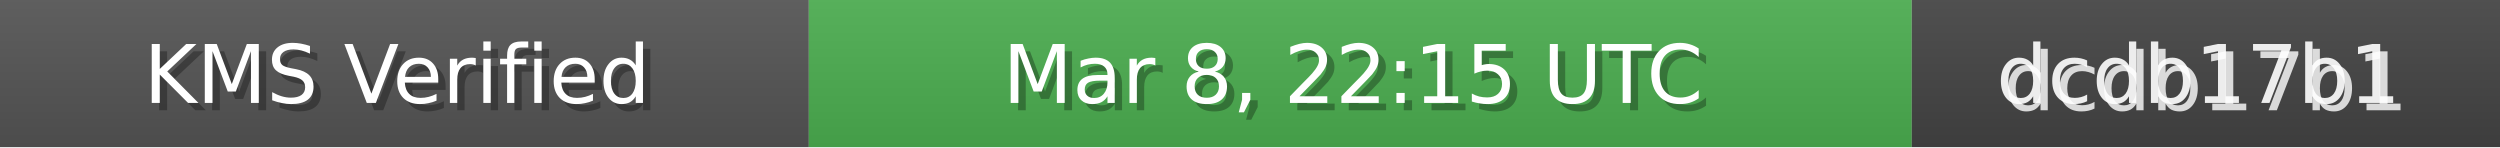
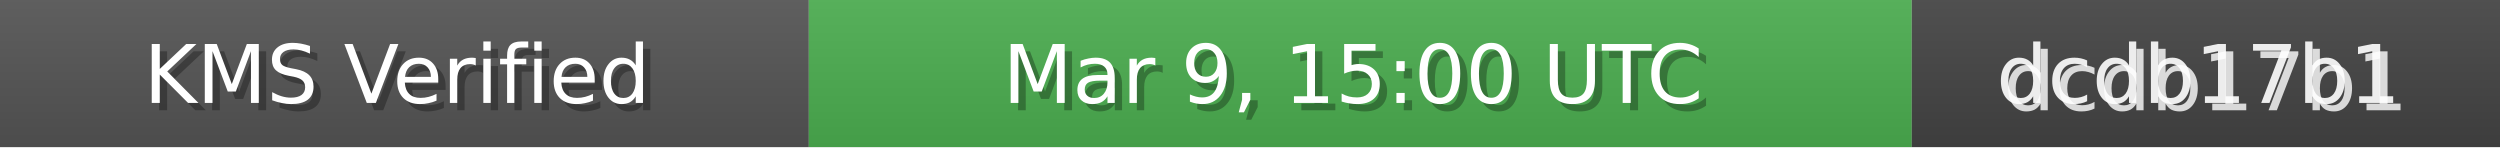
<svg xmlns="http://www.w3.org/2000/svg" width="340" height="20" role="img">
  <linearGradient id="bg" x2="0" y2="100%">
    <stop offset="0" stop-color="#bbb" stop-opacity=".1" />
    <stop offset="1" stop-opacity=".1" />
  </linearGradient>
  <rect width="110" height="20" fill="#555" />
  <rect x="110" width="150" height="20" fill="#4CAF50" />
  <rect x="260" width="80" height="20" fill="#444" />
  <rect width="340" height="20" fill="url(#bg)" />
  <g fill="#fff" text-anchor="middle" font-family="Verdana,Geneva,DejaVu Sans,sans-serif" font-size="11">
    <text x="55" y="15" fill="#000" fill-opacity=".3">KMS Verified</text>
    <text x="54" y="14">KMS Verified</text>
-     <text x="185" y="15" fill="#000" fill-opacity=".3">Mar 8, 22:15 UTC</text>
-     <text x="184" y="14">Mar 8, 22:15 UTC</text>
+     <text x="185" y="15" fill="#000" fill-opacity=".3">Mar 9, 15:00 UTC</text>
+     <text x="184" y="14">Mar 9, 15:00 UTC</text>
    <text x="300" y="15" fill="#fff" fill-opacity=".8">dcdb17b1</text>
    <text x="299" y="14" fill="#fff" fill-opacity=".9">dcdb17b1</text>
  </g>
</svg>
